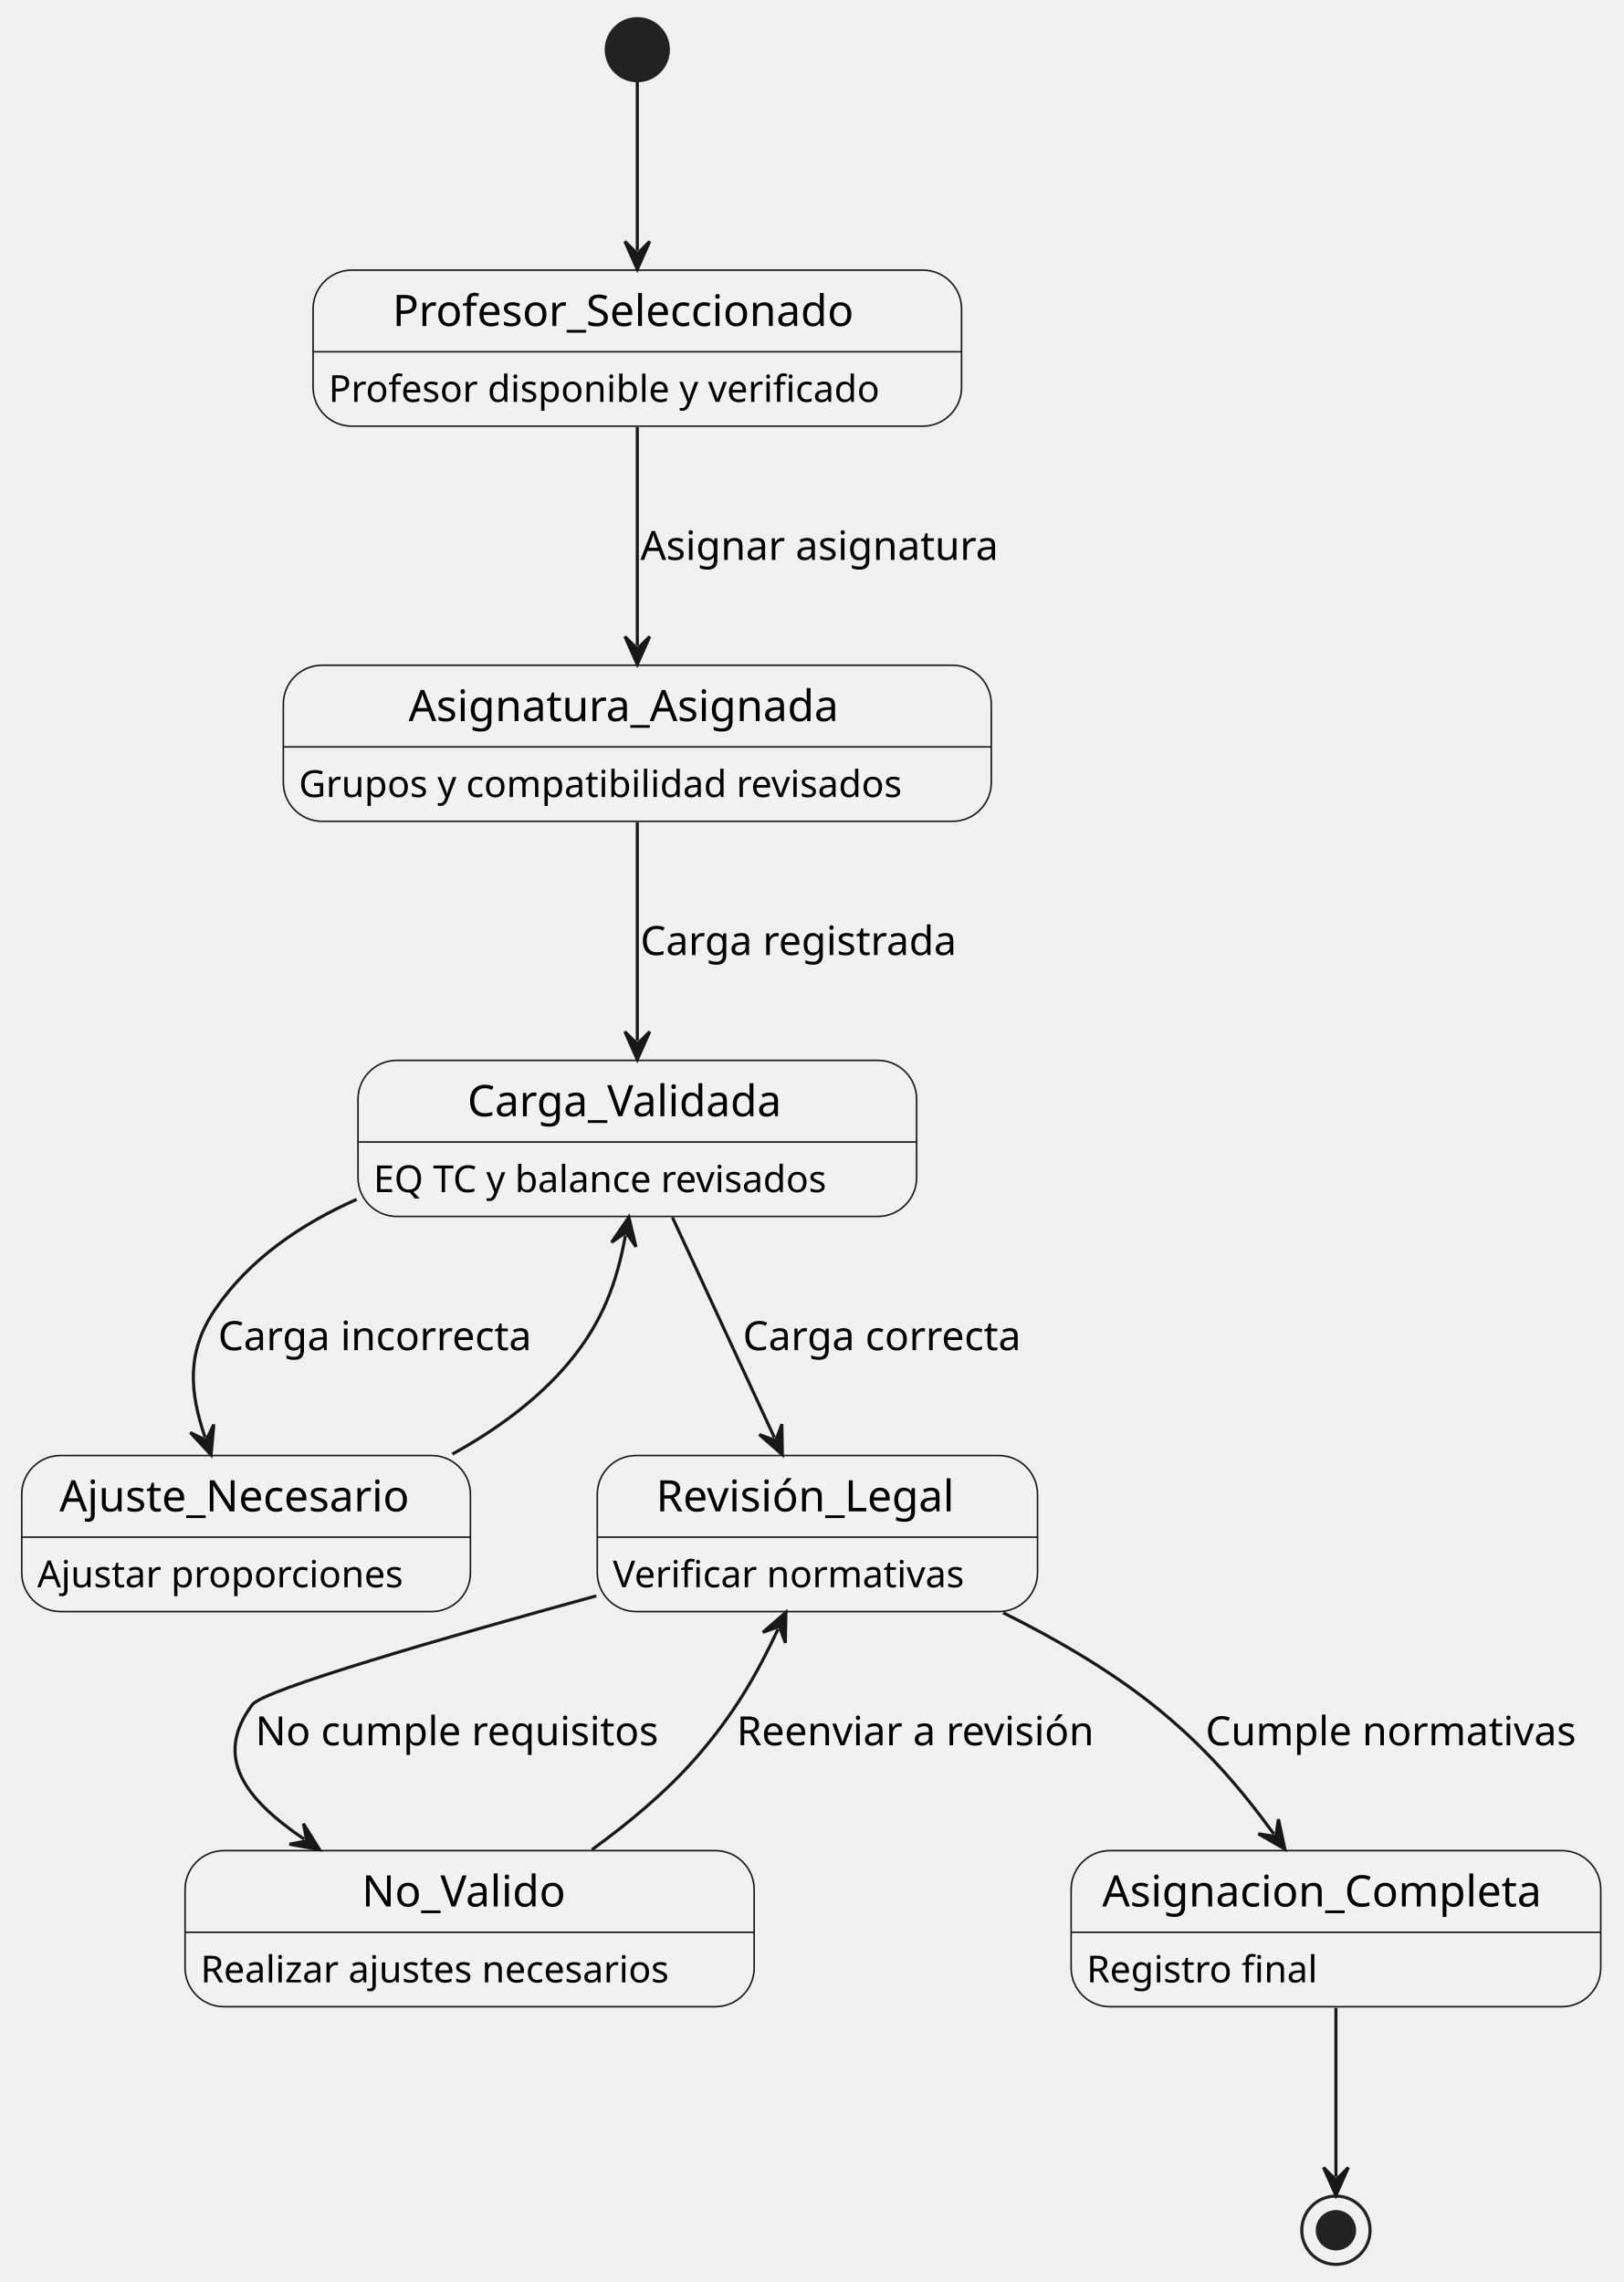
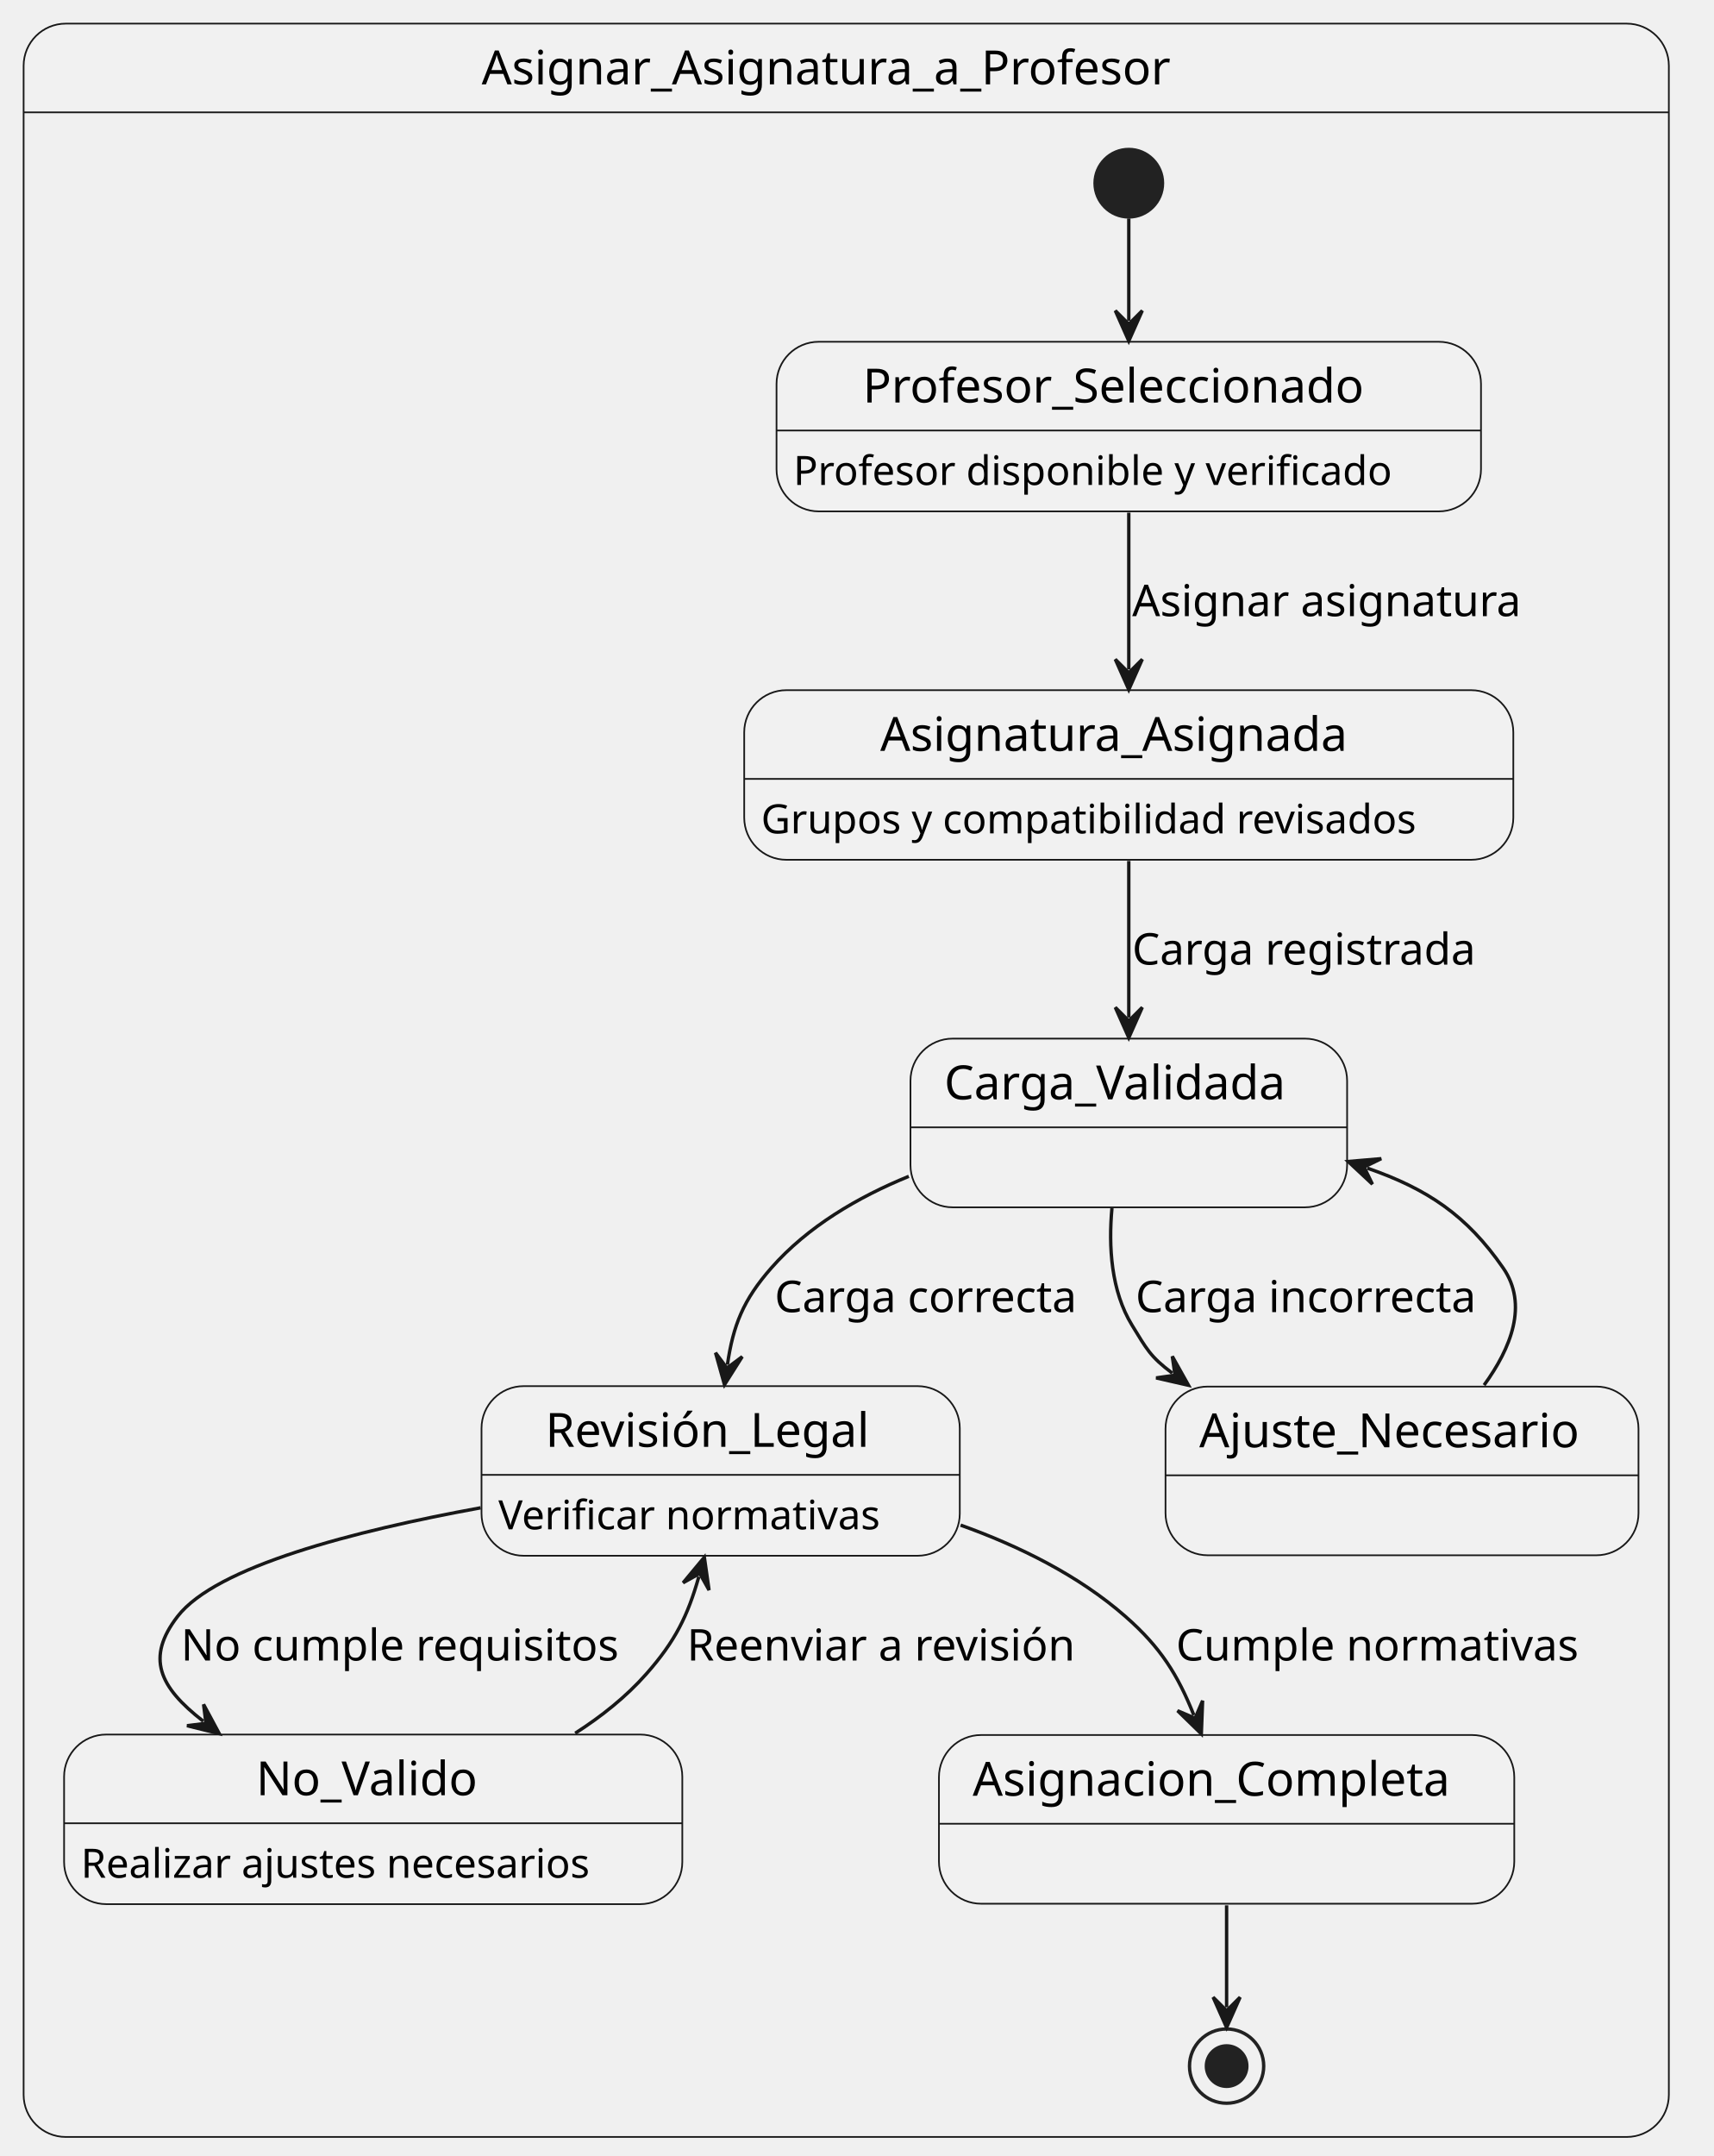
- <svg xmlns="http://www.w3.org/2000/svg" contentStyleType="text/css" data-diagram-type="STATE" height="735px" preserveAspectRatio="none" style="width:523px;height:735px;background:#FFFFFF;" version="1.1" viewBox="0 0 523 735" width="523px" zoomAndPan="magnify">
+ <svg xmlns="http://www.w3.org/2000/svg" contentStyleType="text/css" data-diagram-type="STATE" height="639px" preserveAspectRatio="none" style="width:508px;height:639px;background:#FFFFFF;" version="1.1" viewBox="0 0 508 639" width="508px" zoomAndPan="magnify">
  <defs />
  <g>
-     <g id="Profesor_Seleccionado">
-       <rect fill="#F1F1F1" height="50.266" rx="12.5" ry="12.5" style="stroke:#181818;stroke-width:0.5;" width="208.848" x="100.83" y="87" />
-       <line style="stroke:#181818;stroke-width:0.5;" x1="100.83" x2="309.678" y1="113.297" y2="113.297" />
-       <text fill="#000000" font-family="sans-serif" font-size="14" lengthAdjust="spacing" textLength="157.678" x="126.415" y="104.995">Profesor_Seleccionado</text>
-       <text fill="#000000" font-family="sans-serif" font-size="12" lengthAdjust="spacing" textLength="188.848" x="105.83" y="129.435">Profesor disponible y verificado</text>
+     <path d="M19.5,7 L482.247,7 A12.5,12.5 0 0 1 494.747,19.5 L494.747,33.297 L7,33.297 L7,19.5 A12.5,12.5 0 0 1 19.5,7 " fill="#F1F1F1" style="stroke:#F1F1F1;stroke-width:1;" />
+     <rect fill="#FFFFFF" fill-opacity="0" height="626.357" rx="12.5" ry="12.5" style="stroke:#181818;stroke-width:0.5;" width="487.747" x="7" y="7" />
+     <line style="stroke:#181818;stroke-width:0.5;" x1="7" x2="494.747" y1="33.297" y2="33.297" />
+     <text fill="#000000" font-family="sans-serif" font-size="14" lengthAdjust="spacing" textLength="216.152" x="142.797" y="24.995">Asignar_Asignatura_a_Profesor</text>
+     <g id="Asignar_Asignatura_a_Profesor.Profesor_Seleccionado">
+       <rect fill="#F1F1F1" height="50.266" rx="12.5" ry="12.5" style="stroke:#181818;stroke-width:0.5;" width="208.848" x="230.21" y="101.297" />
+       <line style="stroke:#181818;stroke-width:0.5;" x1="230.21" x2="439.058" y1="127.594" y2="127.594" />
+       <text fill="#000000" font-family="sans-serif" font-size="14" lengthAdjust="spacing" textLength="157.678" x="255.795" y="119.292">Profesor_Seleccionado</text>
+       <text fill="#000000" font-family="sans-serif" font-size="12" lengthAdjust="spacing" textLength="188.848" x="235.21" y="143.732">Profesor disponible y verificado</text>
    </g>
-     <g id="Asignatura_Asignada">
-       <rect fill="#F1F1F1" height="50.266" rx="12.5" ry="12.5" style="stroke:#181818;stroke-width:0.5;" width="228.008" x="91.25" y="214.27" />
-       <line style="stroke:#181818;stroke-width:0.5;" x1="91.25" x2="319.258" y1="240.567" y2="240.567" />
-       <text fill="#000000" font-family="sans-serif" font-size="14" lengthAdjust="spacing" textLength="147.362" x="131.573" y="232.265">Asignatura_Asignada</text>
-       <text fill="#000000" font-family="sans-serif" font-size="12" lengthAdjust="spacing" textLength="208.008" x="96.25" y="256.705">Grupos y compatibilidad revisados</text>
+     <g id="Asignar_Asignatura_a_Profesor.Asignatura_Asignada">
+       <rect fill="#F1F1F1" height="50.266" rx="12.5" ry="12.5" style="stroke:#181818;stroke-width:0.5;" width="228.008" x="220.63" y="204.557" />
+       <line style="stroke:#181818;stroke-width:0.5;" x1="220.63" x2="448.638" y1="230.854" y2="230.854" />
+       <text fill="#000000" font-family="sans-serif" font-size="14" lengthAdjust="spacing" textLength="147.362" x="260.953" y="222.552">Asignatura_Asignada</text>
+       <text fill="#000000" font-family="sans-serif" font-size="12" lengthAdjust="spacing" textLength="208.008" x="225.63" y="246.992">Grupos y compatibilidad revisados</text>
    </g>
-     <g id="Carga_Validada">
-       <rect fill="#F1F1F1" height="50.266" rx="12.5" ry="12.5" style="stroke:#181818;stroke-width:0.5;" width="179.908" x="115.3" y="341.53" />
-       <line style="stroke:#181818;stroke-width:0.5;" x1="115.3" x2="295.208" y1="367.827" y2="367.827" />
-       <text fill="#000000" font-family="sans-serif" font-size="14" lengthAdjust="spacing" textLength="109.443" x="150.532" y="359.525">Carga_Validada</text>
-       <text fill="#000000" font-family="sans-serif" font-size="12" lengthAdjust="spacing" textLength="159.908" x="120.3" y="383.966">EQ TC y balance revisados</text>
+     <g id="Asignar_Asignatura_a_Profesor.Revisión_Legal">
+       <rect fill="#F1F1F1" height="50.266" rx="12.5" ry="12.5" style="stroke:#181818;stroke-width:0.5;" width="141.787" x="142.75" y="410.827" />
+       <line style="stroke:#181818;stroke-width:0.5;" x1="142.75" x2="284.537" y1="437.124" y2="437.124" />
+       <text fill="#000000" font-family="sans-serif" font-size="14" lengthAdjust="spacing" textLength="103.906" x="161.69" y="428.822">Revisión_Legal</text>
+       <text fill="#000000" font-family="sans-serif" font-size="12" lengthAdjust="spacing" textLength="121.787" x="147.75" y="453.262">Verificar normativas</text>
    </g>
-     <g id="Ajuste_Necesario">
-       <rect fill="#F1F1F1" height="50.266" rx="12.5" ry="12.5" style="stroke:#181818;stroke-width:0.5;" width="144.506" x="7" y="468.8" />
-       <line style="stroke:#181818;stroke-width:0.5;" x1="7" x2="151.506" y1="495.097" y2="495.097" />
-       <text fill="#000000" font-family="sans-serif" font-size="14" lengthAdjust="spacing" textLength="120.217" x="19.145" y="486.795">Ajuste_Necesario</text>
-       <text fill="#000000" font-family="sans-serif" font-size="12" lengthAdjust="spacing" textLength="124.506" x="12" y="511.236">Ajustar proporciones</text>
+     <g id="Asignar_Asignatura_a_Profesor.No_Valido">
+       <rect fill="#F1F1F1" height="50.266" rx="12.5" ry="12.5" style="stroke:#181818;stroke-width:0.5;" width="183.277" x="19" y="514.087" />
+       <line style="stroke:#181818;stroke-width:0.5;" x1="19" x2="202.277" y1="540.384" y2="540.384" />
+       <text fill="#000000" font-family="sans-serif" font-size="14" lengthAdjust="spacing" textLength="69.426" x="75.926" y="532.082">No_Valido</text>
+       <text fill="#000000" font-family="sans-serif" font-size="12" lengthAdjust="spacing" textLength="163.277" x="24" y="556.522">Realizar ajustes necesarios</text>
    </g>
-     <g id="Revisión_Legal">
-       <rect fill="#F1F1F1" height="50.266" rx="12.5" ry="12.5" style="stroke:#181818;stroke-width:0.5;" width="141.787" x="192.36" y="468.8" />
-       <line style="stroke:#181818;stroke-width:0.5;" x1="192.36" x2="334.147" y1="495.097" y2="495.097" />
-       <text fill="#000000" font-family="sans-serif" font-size="14" lengthAdjust="spacing" textLength="103.906" x="211.3" y="486.795">Revisión_Legal</text>
-       <text fill="#000000" font-family="sans-serif" font-size="12" lengthAdjust="spacing" textLength="121.787" x="197.36" y="511.236">Verificar normativas</text>
+     <ellipse cx="334.64" cy="54.297" fill="#222222" rx="10" ry="10" style="stroke:#222222;stroke-width:1;" />
+     <g id="Asignar_Asignatura_a_Profesor.Carga_Validada">
+       <rect fill="#F1F1F1" height="50" rx="12.5" ry="12.5" style="stroke:#181818;stroke-width:0.5;" width="129.443" x="269.92" y="307.827" />
+       <line style="stroke:#181818;stroke-width:0.5;" x1="269.92" x2="399.363" y1="334.124" y2="334.124" />
+       <text fill="#000000" font-family="sans-serif" font-size="14" lengthAdjust="spacing" textLength="109.443" x="279.92" y="325.822">Carga_Validada</text>
    </g>
-     <g id="No_Valido">
-       <rect fill="#F1F1F1" height="50.266" rx="12.5" ry="12.5" style="stroke:#181818;stroke-width:0.5;" width="183.277" x="59.61" y="596.06" />
-       <line style="stroke:#181818;stroke-width:0.5;" x1="59.61" x2="242.887" y1="622.357" y2="622.357" />
-       <text fill="#000000" font-family="sans-serif" font-size="14" lengthAdjust="spacing" textLength="69.426" x="116.536" y="614.055">No_Valido</text>
-       <text fill="#000000" font-family="sans-serif" font-size="12" lengthAdjust="spacing" textLength="163.277" x="64.61" y="638.495">Realizar ajustes necesarios</text>
+     <g id="Asignar_Asignatura_a_Profesor.Ajuste_Necesario">
+       <rect fill="#F1F1F1" height="50" rx="12.5" ry="12.5" style="stroke:#181818;stroke-width:0.5;" width="140.217" x="345.53" y="410.957" />
+       <line style="stroke:#181818;stroke-width:0.5;" x1="345.53" x2="485.747" y1="437.254" y2="437.254" />
+       <text fill="#000000" font-family="sans-serif" font-size="14" lengthAdjust="spacing" textLength="120.217" x="355.53" y="428.952">Ajuste_Necesario</text>
    </g>
-     <g id="Asignacion_Completa">
-       <rect fill="#F1F1F1" height="50.266" rx="12.5" ry="12.5" style="stroke:#181818;stroke-width:0.5;" width="170.561" x="344.97" y="596.06" />
-       <line style="stroke:#181818;stroke-width:0.5;" x1="344.97" x2="515.532" y1="622.357" y2="622.357" />
-       <text fill="#000000" font-family="sans-serif" font-size="14" lengthAdjust="spacing" textLength="150.561" x="354.97" y="614.055">Asignacion_Completa</text>
-       <text fill="#000000" font-family="sans-serif" font-size="12" lengthAdjust="spacing" textLength="79.57" x="349.97" y="638.495">Registro final</text>
+     <g id="Asignar_Asignatura_a_Profesor.Asignacion_Completa">
+       <rect fill="#F1F1F1" height="50" rx="12.5" ry="12.5" style="stroke:#181818;stroke-width:0.5;" width="170.561" x="278.36" y="514.227" />
+       <line style="stroke:#181818;stroke-width:0.5;" x1="278.36" x2="448.921" y1="540.524" y2="540.524" />
+       <text fill="#000000" font-family="sans-serif" font-size="14" lengthAdjust="spacing" textLength="150.561" x="288.36" y="532.222">Asignacion_Completa</text>
    </g>
-     <ellipse cx="205.25" cy="16" fill="#222222" rx="10" ry="10" style="stroke:#222222;stroke-width:1;" />
-     <ellipse cx="430.25" cy="718.33" fill="#FFFFFF" fill-opacity="0" rx="11" ry="11" style="stroke:#222222;stroke-width:1;" />
-     <ellipse cx="430.25" cy="718.33" fill="#222222" rx="6" ry="6" style="stroke:#222222;stroke-width:1;" />
-     <g id="link_*start*_Profesor_Seleccionado">
-       <path d="M205.25,26.37 C205.25,40.32 205.25,61.03 205.25,80.75 " fill="#FFFFFF" fill-opacity="0" id="*start*-to-Profesor_Seleccionado" style="stroke:#181818;stroke-width:1;" />
-       <polygon fill="#181818" points="205.25,86.75,209.25,77.75,205.25,81.75,201.25,77.75,205.25,86.75" style="stroke:#181818;stroke-width:1;" />
+     <ellipse cx="363.64" cy="612.357" fill="#FFFFFF" fill-opacity="0" rx="11" ry="11" style="stroke:#222222;stroke-width:1;" />
+     <ellipse cx="363.64" cy="612.357" fill="#222222" rx="6" ry="6" style="stroke:#222222;stroke-width:1;" />
+     <g id="link_*start*Asignar_Asignatura_a_Profesor_Profesor_Seleccionado">
+       <path d="M334.64,64.757 C334.64,74.027 334.64,82.547 334.64,95.067 " fill="#FFFFFF" fill-opacity="0" id="*start*Asignar_Asignatura_a_Profesor-to-Profesor_Seleccionado" style="stroke:#181818;stroke-width:1;" />
+       <polygon fill="#181818" points="334.64,101.067,338.64,92.067,334.64,96.067,330.64,92.067,334.64,101.067" style="stroke:#181818;stroke-width:1;" />
    </g>
    <g id="link_Profesor_Seleccionado_Asignatura_Asignada">
-       <path d="M205.25,137.58 C205.25,159.66 205.25,185.96 205.25,208.01 " fill="#FFFFFF" fill-opacity="0" id="Profesor_Seleccionado-to-Asignatura_Asignada" style="stroke:#181818;stroke-width:1;" />
-       <polygon fill="#181818" points="205.25,214.01,209.25,205.01,205.25,209.01,201.25,205.01,205.25,214.01" style="stroke:#181818;stroke-width:1;" />
-       <text fill="#000000" font-family="sans-serif" font-size="13" lengthAdjust="spacing" textLength="122.668" x="206.25" y="180.337">Asignar asignatura</text>
+       <path d="M334.64,151.937 C334.64,167.867 334.64,182.527 334.64,198.407 " fill="#FFFFFF" fill-opacity="0" id="Profesor_Seleccionado-to-Asignatura_Asignada" style="stroke:#181818;stroke-width:1;" />
+       <polygon fill="#181818" points="334.64,204.407,338.64,195.407,334.64,199.407,330.64,195.407,334.64,204.407" style="stroke:#181818;stroke-width:1;" />
+       <text fill="#000000" font-family="sans-serif" font-size="13" lengthAdjust="spacing" textLength="122.668" x="335.64" y="182.624">Asignar asignatura</text>
    </g>
    <g id="link_Asignatura_Asignada_Carga_Validada">
-       <path d="M205.25,264.85 C205.25,286.92 205.25,313.22 205.25,335.28 " fill="#FFFFFF" fill-opacity="0" id="Asignatura_Asignada-to-Carga_Validada" style="stroke:#181818;stroke-width:1;" />
-       <polygon fill="#181818" points="205.25,341.28,209.25,332.28,205.25,336.28,201.25,332.28,205.25,341.28" style="stroke:#181818;stroke-width:1;" />
-       <text fill="#000000" font-family="sans-serif" font-size="13" lengthAdjust="spacing" textLength="109.345" x="206.25" y="307.597">Carga registrada</text>
+       <path d="M334.64,255.177 C334.64,271.077 334.64,285.717 334.64,301.567 " fill="#FFFFFF" fill-opacity="0" id="Asignatura_Asignada-to-Carga_Validada" style="stroke:#181818;stroke-width:1;" />
+       <polygon fill="#181818" points="334.64,307.567,338.64,298.567,334.64,302.567,330.64,298.567,334.64,307.567" style="stroke:#181818;stroke-width:1;" />
+       <text fill="#000000" font-family="sans-serif" font-size="13" lengthAdjust="spacing" textLength="109.345" x="335.64" y="285.894">Carga registrada</text>
    </g>
    <g id="link_Carga_Validada_Ajuste_Necesario">
-       <path d="M114.87,386.3 C96.92,394.25 80.24,405.6 69.25,421.8 C60.01,435.42 61.022,448.232 66.042,462.942 " fill="#FFFFFF" fill-opacity="0" id="Carga_Validada-to-Ajuste_Necesario" style="stroke:#181818;stroke-width:1;" />
-       <polygon fill="#181818" points="67.98,468.62,68.859,458.81,66.365,463.888,61.288,461.394,67.98,468.62" style="stroke:#181818;stroke-width:1;" />
-       <text fill="#000000" font-family="sans-serif" font-size="13" lengthAdjust="spacing" textLength="108.589" x="70.25" y="434.867">Carga incorrecta</text>
+       <path d="M329.65,358.087 C328.61,369.417 329.36,382.617 335.64,392.827 C339.92,399.777 340.956,402.053 347.546,406.983 " fill="#FFFFFF" fill-opacity="0" id="Carga_Validada-to-Ajuste_Necesario" style="stroke:#181818;stroke-width:1;" />
+       <polygon fill="#181818" points="352.35,410.577,347.54,401.983,348.346,407.582,342.747,408.389,352.35,410.577" style="stroke:#181818;stroke-width:1;" />
+       <text fill="#000000" font-family="sans-serif" font-size="13" lengthAdjust="spacing" textLength="108.589" x="336.64" y="388.894">Carga incorrecta</text>
+     </g>
+     <g id="link_Carga_Validada_Revisión_Legal">
+       <path d="M269.42,348.647 C254.26,354.837 239.42,363.557 228.64,375.827 C220.32,385.297 217.359,392.8 215.649,404.48 " fill="#FFFFFF" fill-opacity="0" id="Carga_Validada-to-Revisión_Legal" style="stroke:#181818;stroke-width:1;" />
+       <polygon fill="#181818" points="214.78,410.417,220.042,402.091,215.504,405.47,212.126,400.932,214.78,410.417" style="stroke:#181818;stroke-width:1;" />
+       <text fill="#000000" font-family="sans-serif" font-size="13" lengthAdjust="spacing" textLength="96.738" x="229.64" y="388.894">Carga correcta</text>
    </g>
    <g id="link_Ajuste_Necesario_Carga_Validada">
-       <path d="M145.69,468.34 C159.63,460.65 173.15,450.91 183.25,438.8 C194.27,425.6 198.691,412.81 201.441,397.91 " fill="#FFFFFF" fill-opacity="0" id="Ajuste_Necesario-to-Carga_Validada" style="stroke:#181818;stroke-width:1;" />
-       <polygon fill="#181818" points="202.53,392.01,196.963,400.135,201.623,396.927,204.83,401.587,202.53,392.01" style="stroke:#181818;stroke-width:1;" />
-     </g>
-     <g id="link_Carga_Validada_Revisión_Legal">
-       <path d="M216.57,392.12 C226.79,414.19 239.229,441.045 249.439,463.095 " fill="#FFFFFF" fill-opacity="0" id="Carga_Validada-to-Revisión_Legal" style="stroke:#181818;stroke-width:1;" />
-       <polygon fill="#181818" points="251.96,468.54,251.808,458.692,249.859,464.003,244.549,462.054,251.96,468.54" style="stroke:#181818;stroke-width:1;" />
-       <text fill="#000000" font-family="sans-serif" font-size="13" lengthAdjust="spacing" textLength="96.738" x="239.25" y="434.867">Carga correcta</text>
+       <path d="M439.97,410.527 C447.96,399.527 453.1,386.627 445.64,375.827 C434.86,360.227 423.17,352.379 405.34,346.209 " fill="#FFFFFF" fill-opacity="0" id="Ajuste_Necesario-to-Carga_Validada" style="stroke:#181818;stroke-width:1;" />
+       <polygon fill="#181818" points="399.67,344.247,406.867,350.97,404.395,345.882,409.483,343.41,399.67,344.247" style="stroke:#181818;stroke-width:1;" />
    </g>
    <g id="link_Revisión_Legal_No_Valido">
-       <path d="M192.03,514.01 C142.54,527.6 84.82,544.28 81.25,549.06 C68.72,565.87 78.704,579.313 97.964,592.373 " fill="#FFFFFF" fill-opacity="0" id="Revisión_Legal-to-No_Valido" style="stroke:#181818;stroke-width:1;" />
-       <polygon fill="#181818" points="102.93,595.74,97.726,587.378,98.792,592.934,93.236,594,102.93,595.74" style="stroke:#181818;stroke-width:1;" />
-       <text fill="#000000" font-family="sans-serif" font-size="13" lengthAdjust="spacing" textLength="137.509" x="82.25" y="562.127">No cumple requisitos</text>
+       <path d="M142.49,446.887 C104.82,453.757 64.03,464.337 52.64,479.087 C43.24,491.267 47.09,499.918 60.27,510.148 " fill="#FFFFFF" fill-opacity="0" id="Revisión_Legal-to-No_Valido" style="stroke:#181818;stroke-width:1;" />
+       <polygon fill="#181818" points="65.01,513.827,60.353,505.149,61.06,510.761,55.448,511.468,65.01,513.827" style="stroke:#181818;stroke-width:1;" />
+       <text fill="#000000" font-family="sans-serif" font-size="13" lengthAdjust="spacing" textLength="137.509" x="53.64" y="492.154">No cumple requisitos</text>
+     </g>
+     <g id="link_Revisión_Legal_Asignacion_Completa">
+       <path d="M284.78,452.017 C302.18,458.237 319.77,466.937 333.64,479.087 C344.12,488.267 349.163,496.415 353.923,508.325 " fill="#FFFFFF" fill-opacity="0" id="Revisión_Legal-to-Asignacion_Completa" style="stroke:#181818;stroke-width:1;" />
+       <polygon fill="#181818" points="356.15,513.897,356.524,504.055,354.294,509.254,349.096,507.024,356.15,513.897" style="stroke:#181818;stroke-width:1;" />
+       <text fill="#000000" font-family="sans-serif" font-size="13" lengthAdjust="spacing" textLength="127.283" x="348.64" y="492.154">Cumple normativas</text>
    </g>
    <g id="link_No_Valido_Revisión_Legal">
-       <path d="M190.62,595.76 C202.34,587.29 214.61,577.12 224.25,566.06 C236.38,552.16 243.771,539.296 250.571,524.736 " fill="#FFFFFF" fill-opacity="0" id="No_Valido-to-Revisión_Legal" style="stroke:#181818;stroke-width:1;" />
-       <polygon fill="#181818" points="253.11,519.3,245.677,525.762,250.994,523.83,252.926,529.147,253.11,519.3" style="stroke:#181818;stroke-width:1;" />
-       <text fill="#000000" font-family="sans-serif" font-size="13" lengthAdjust="spacing" textLength="125.341" x="237.25" y="562.127">Reenviar a revisión</text>
+       <path d="M170.53,513.697 C178.32,508.707 185.66,502.867 191.64,496.087 C200.2,486.407 203.905,478.86 207.175,467.31 " fill="#FFFFFF" fill-opacity="0" id="No_Valido-to-Revisión_Legal" style="stroke:#181818;stroke-width:1;" />
+       <polygon fill="#181818" points="208.81,461.537,202.51,469.107,207.448,466.348,210.207,471.286,208.81,461.537" style="stroke:#181818;stroke-width:1;" />
+       <text fill="#000000" font-family="sans-serif" font-size="13" lengthAdjust="spacing" textLength="125.341" x="203.64" y="492.154">Reenviar a revisión</text>
    </g>
-     <g id="link_Revisión_Legal_Asignacion_Completa">
-       <path d="M323.07,519.44 C339.53,527.6 356.8,537.58 371.25,549.06 C387.83,562.24 399.466,575.891 410.276,590.721 " fill="#FFFFFF" fill-opacity="0" id="Revisión_Legal-to-Asignacion_Completa" style="stroke:#181818;stroke-width:1;" />
-       <polygon fill="#181818" points="413.81,595.57,411.741,585.941,410.865,591.529,405.276,590.653,413.81,595.57" style="stroke:#181818;stroke-width:1;" />
-       <text fill="#000000" font-family="sans-serif" font-size="13" lengthAdjust="spacing" textLength="127.283" x="388.25" y="562.127">Cumple normativas</text>
-     </g>
-     <g id="link_Asignacion_Completa_*end*">
-       <path d="M430.25,646.7 C430.25,666.3 430.25,686.79 430.25,701.11 " fill="#FFFFFF" fill-opacity="0" id="Asignacion_Completa-to-*end*" style="stroke:#181818;stroke-width:1;" />
-       <polygon fill="#181818" points="430.25,707.11,434.25,698.11,430.25,702.11,426.25,698.11,430.25,707.11" style="stroke:#181818;stroke-width:1;" />
+     <g id="link_Asignacion_Completa_*end*Asignar_Asignatura_a_Profesor">
+       <path d="M363.64,564.707 C363.64,577.077 363.64,585.447 363.64,594.937 " fill="#FFFFFF" fill-opacity="0" id="Asignacion_Completa-to-*end*Asignar_Asignatura_a_Profesor" style="stroke:#181818;stroke-width:1;" />
+       <polygon fill="#181818" points="363.64,600.937,367.64,591.937,363.64,595.937,359.64,591.937,363.64,600.937" style="stroke:#181818;stroke-width:1;" />
    </g>
  </g>
</svg>
